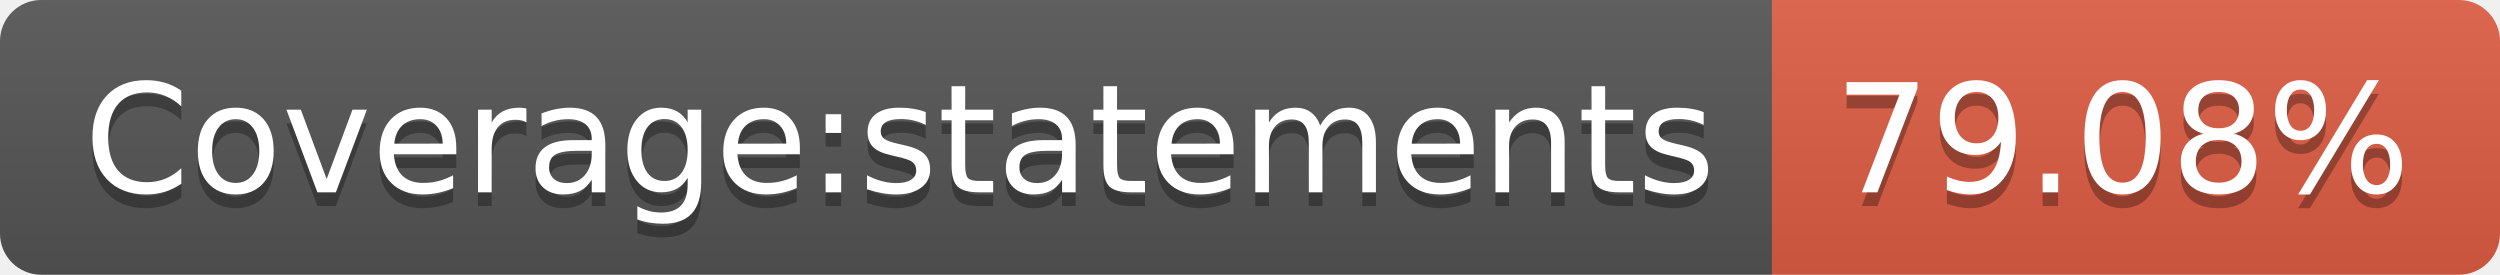
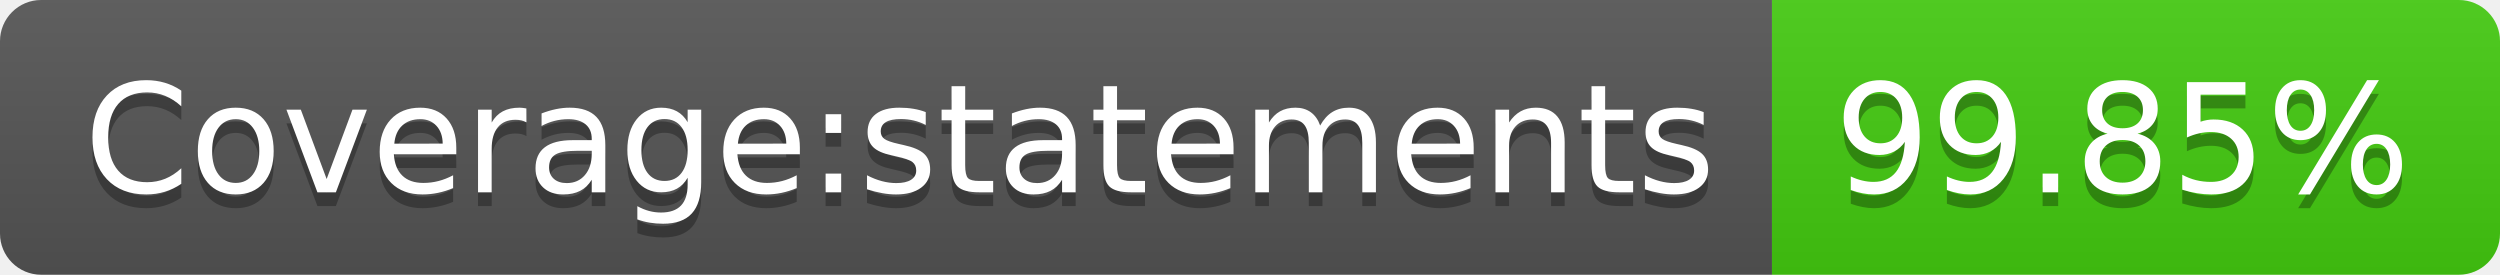
- <svg xmlns="http://www.w3.org/2000/svg" width="182" height="20" role="img" aria-label="Coverage:statements: 79.08%">
+ <svg xmlns="http://www.w3.org/2000/svg" width="182" height="20" role="img" aria-label="Coverage:statements: 99.85%">
  <linearGradient id="s" x2="0" y2="100%">
    <stop offset="0" stop-color="#bbb" stop-opacity=".1" />
    <stop offset="1" stop-opacity=".1" />
  </linearGradient>
  <clipPath id="r">
    <rect width="182" height="20" rx="3" fill="#fff" />
  </clipPath>
  <g clip-path="url(#r)">
    <rect width="129" height="20" fill="#555" />
-     <rect x="129" width="53" height="20" fill="#e05d44" />
+     <rect x="129" width="53" height="20" fill="#4c1" />
    <rect width="182" height="20" fill="url(#s)" />
  </g>
  <g fill="#fff" text-anchor="middle" font-family="Verdana,Geneva,DejaVu Sans,sans-serif" text-rendering="geometricPrecision" font-size="110">
    <text aria-hidden="true" x="655" y="150" fill="#010101" fill-opacity=".3" transform="scale(.1)" textLength="1190">Coverage:statements</text>
    <text x="655" y="140" transform="scale(.1)" fill="#fff" textLength="1190">Coverage:statements</text>
-     <text aria-hidden="true" x="1545" y="150" fill="#010101" fill-opacity=".3" transform="scale(.1)" textLength="430">79.08%</text>
-     <text x="1545" y="140" transform="scale(.1)" fill="#fff" textLength="430">79.08%</text>
+     <text aria-hidden="true" x="1545" y="150" fill="#010101" fill-opacity=".3" transform="scale(.1)" textLength="430">99.85%</text>
+     <text x="1545" y="140" transform="scale(.1)" fill="#fff" textLength="430">99.85%</text>
  </g>
</svg>
